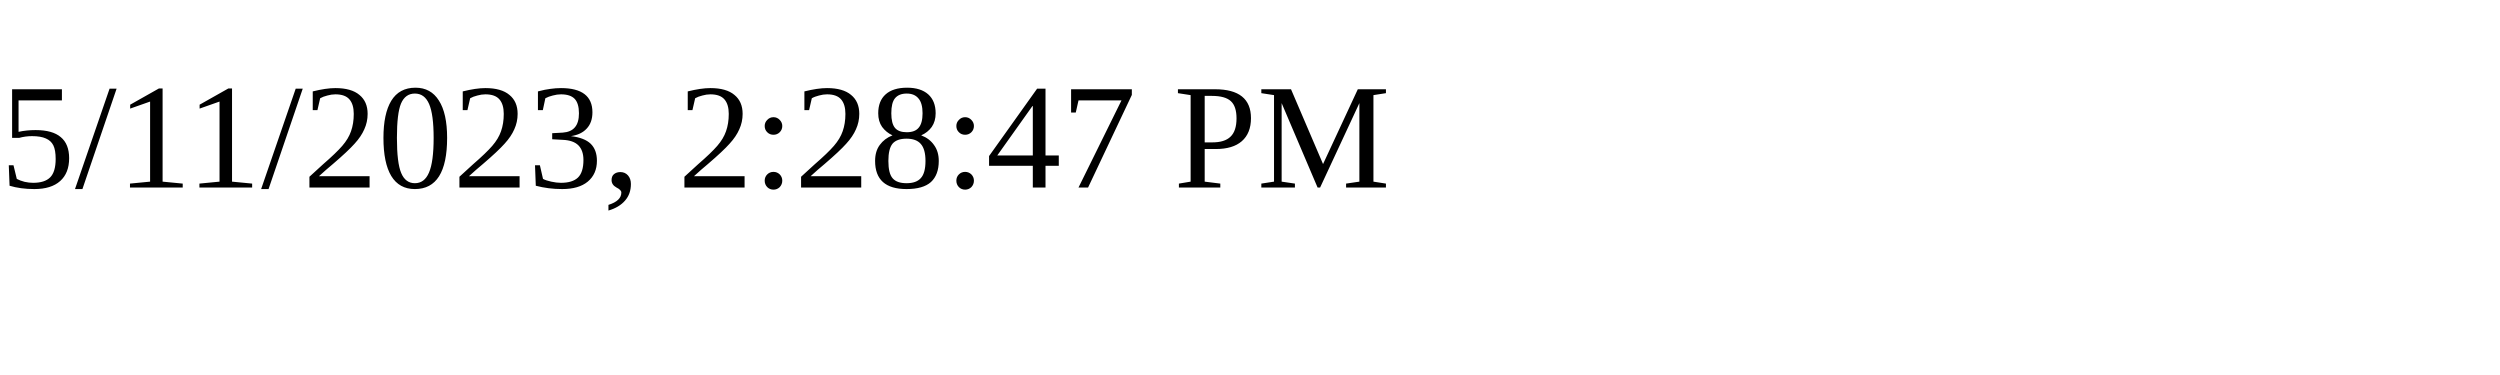
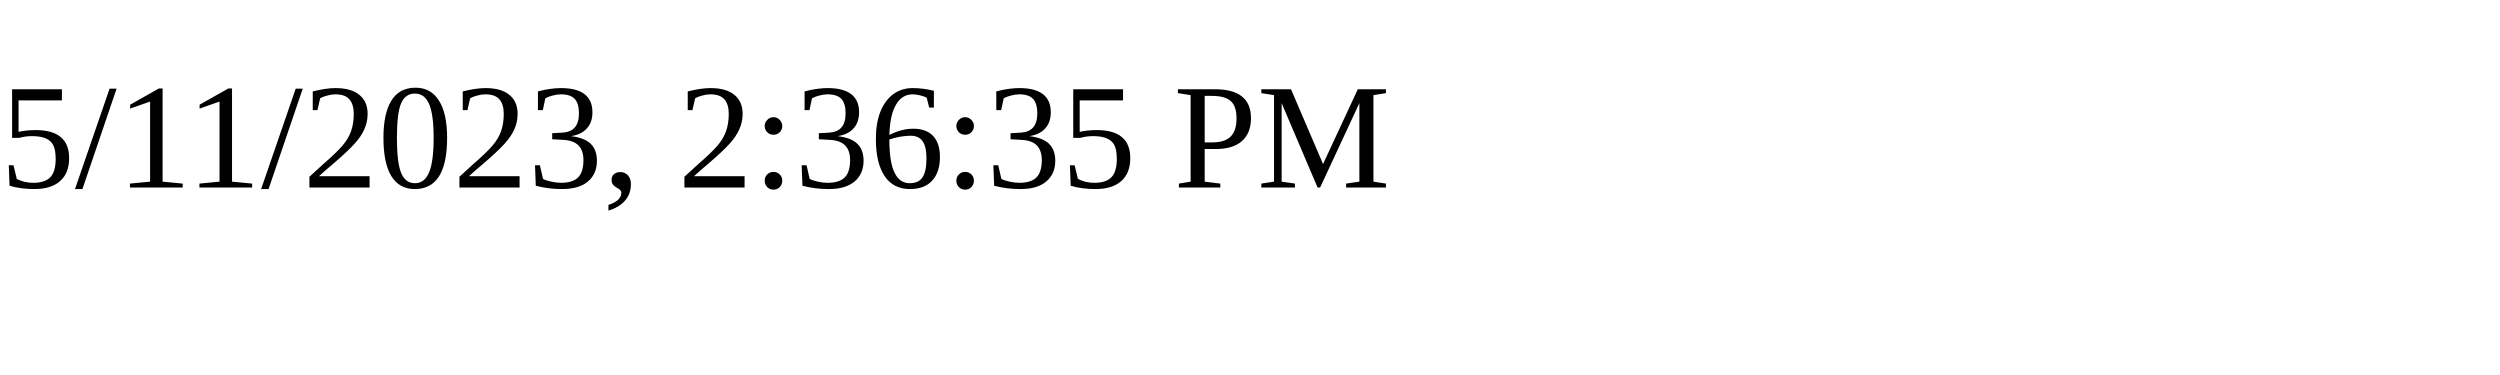
<svg xmlns="http://www.w3.org/2000/svg" height="30" width="200">
-   <text x="0" y="15">5/11/2023, 2:28:47 PM</text>
+   <text x="0" y="15">5/11/2023, 2:36:35 PM</text>
</svg>
